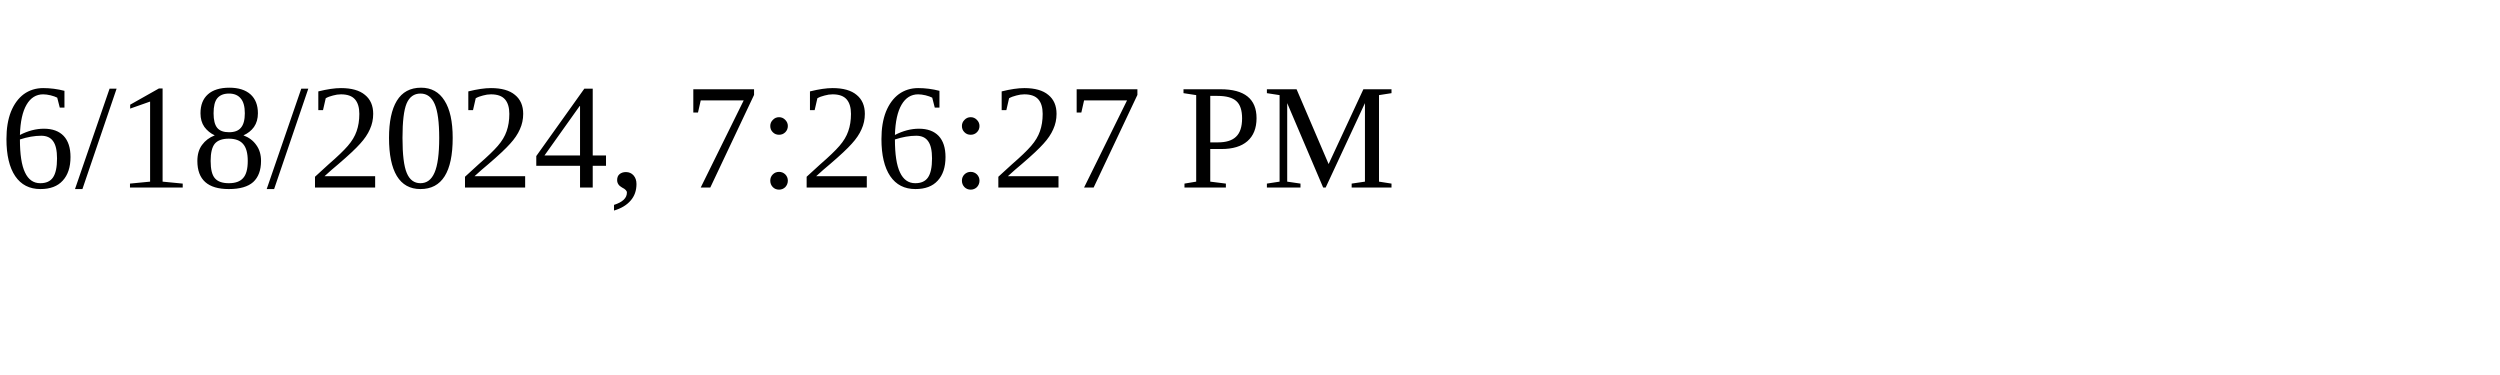
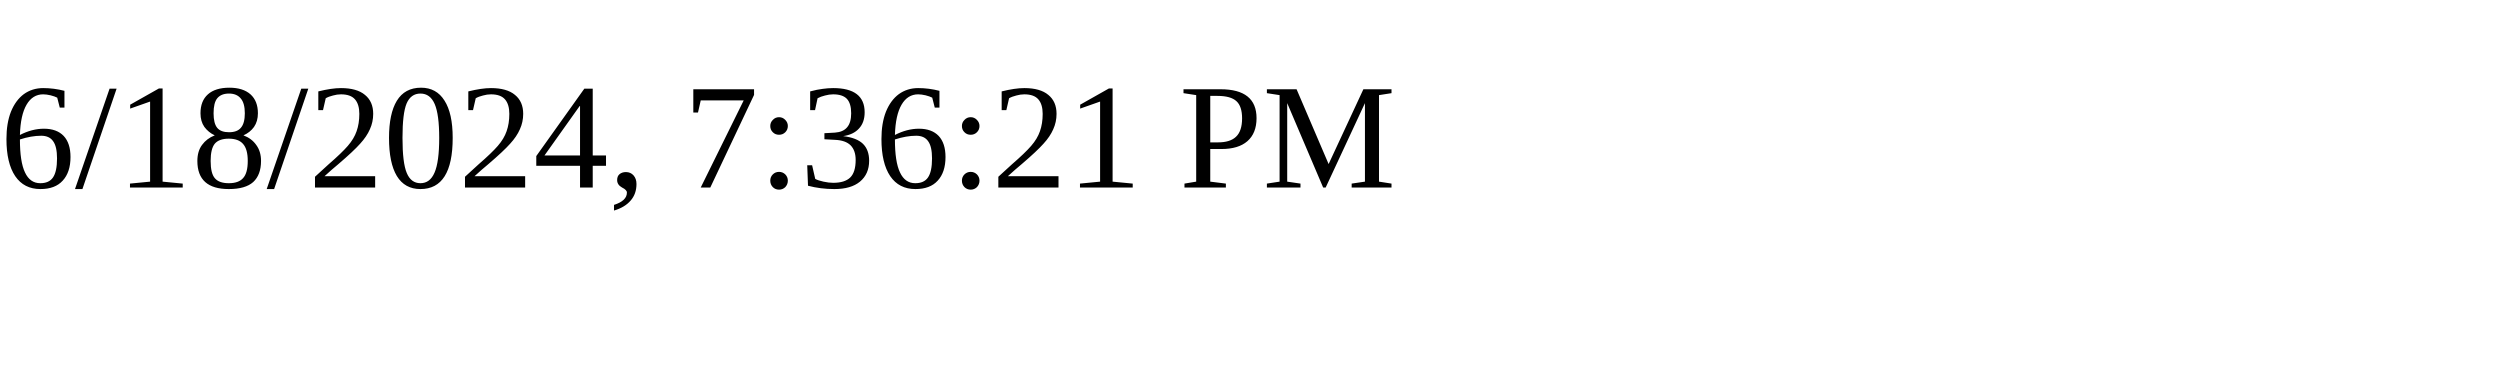
<svg xmlns="http://www.w3.org/2000/svg" height="30" width="200">
-   <text x="0" y="15">6/18/2024, 7:26:27 PM</text>
+   <text x="0" y="15">6/18/2024, 7:36:21 PM</text>
</svg>
